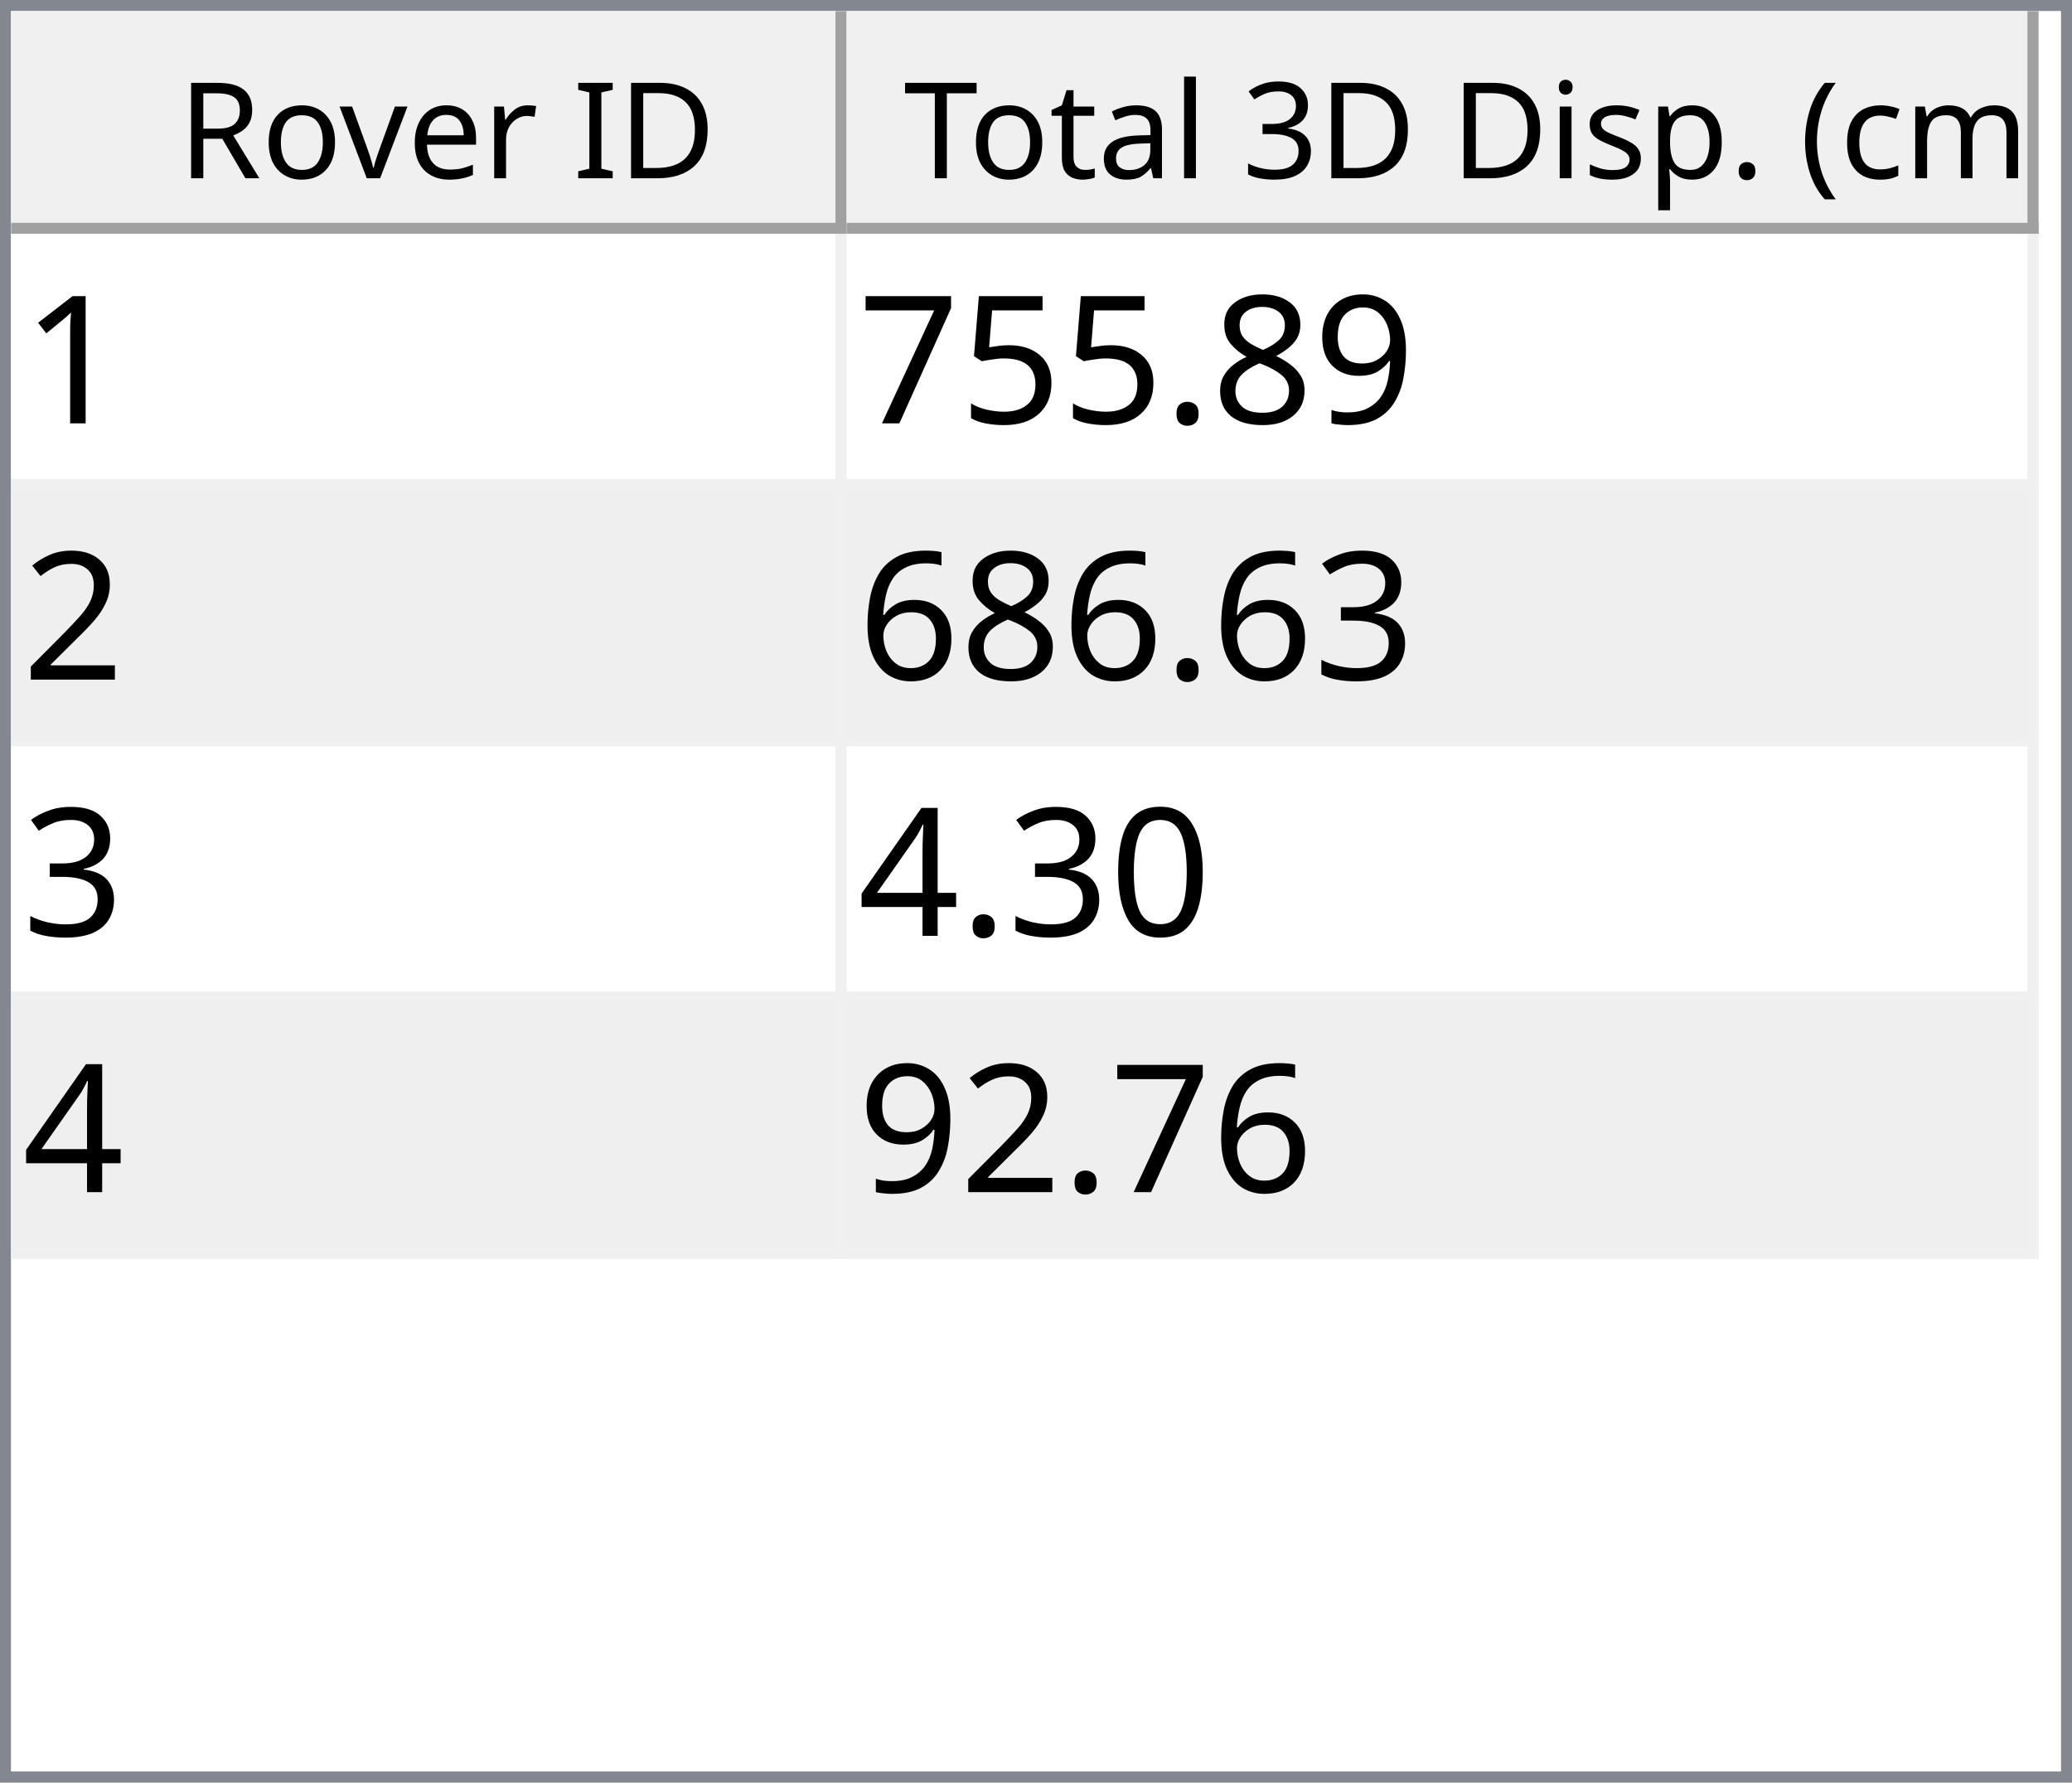
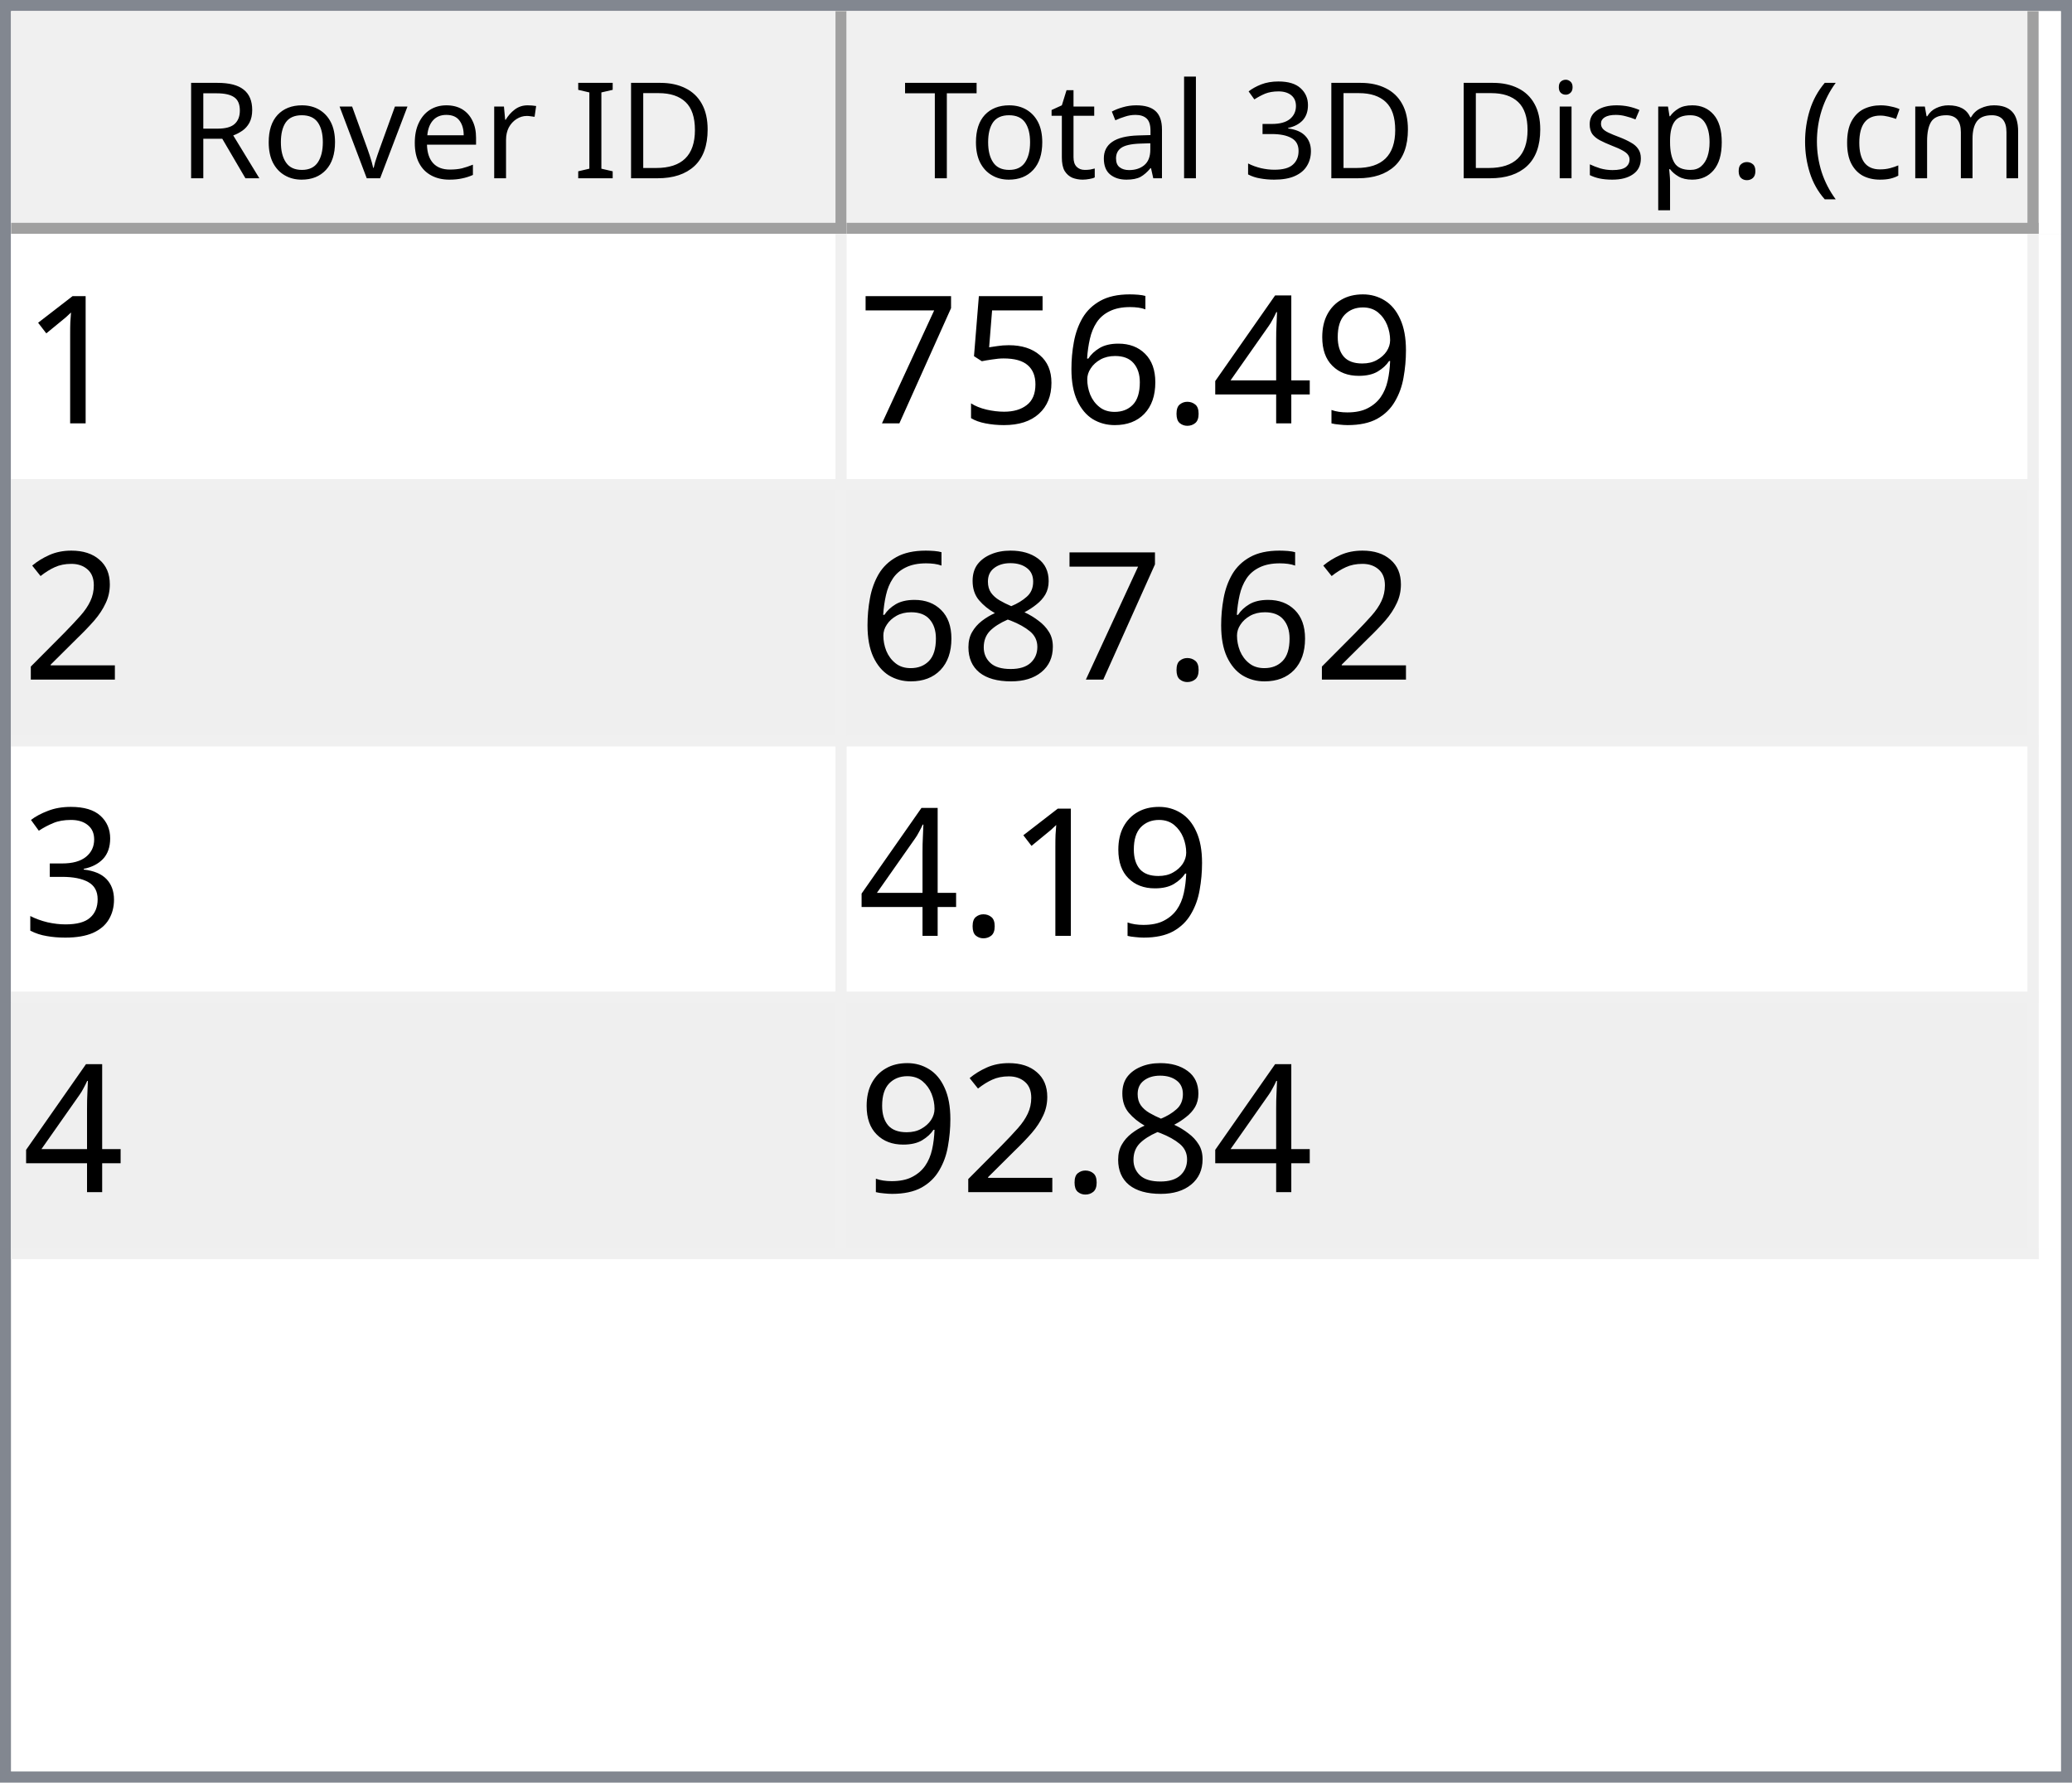
<svg xmlns="http://www.w3.org/2000/svg" style="fill-opacity:1; color-rendering:auto; color-interpolation:auto; text-rendering:auto; stroke:black; stroke-linecap:square; stroke-miterlimit:10; shape-rendering:auto; stroke-opacity:1; fill:black; stroke-dasharray:none; font-weight:normal; stroke-width:1; font-family:'Dialog'; font-style:normal; stroke-linejoin:miter; font-size:12px; stroke-dashoffset:0; image-rendering:auto;" width="186" height="160">
  <defs id="genericDefs" />
  <g>
    <defs id="defs1">
      <clipPath clipPathUnits="userSpaceOnUse" id="clipPath1">
        <path d="M0 0 L186 0 L186 160 L0 160 L0 0 Z" />
      </clipPath>
      <clipPath clipPathUnits="userSpaceOnUse" id="clipPath2">
        <path d="M0 0 L0 160 L186 160 L186 0 Z" />
      </clipPath>
      <clipPath clipPathUnits="userSpaceOnUse" id="clipPath3">
        <path d="M0 0 L0 20 L184 20 L184 0 Z" />
      </clipPath>
      <clipPath clipPathUnits="userSpaceOnUse" id="clipPath4">
        <path d="M0 0 L0 20 L75 20 L75 0 Z" />
      </clipPath>
      <clipPath clipPathUnits="userSpaceOnUse" id="clipPath5">
        <path d="M1 1 L1 19 L74 19 L74 1 Z" />
      </clipPath>
      <clipPath clipPathUnits="userSpaceOnUse" id="clipPath6">
        <path d="M0 0 L0 18 L73 18 L73 0 Z" />
      </clipPath>
      <clipPath clipPathUnits="userSpaceOnUse" id="clipPath7">
        <path d="M-0.5 -0.5 L-0.5 19.5 L74.5 19.5 L74.5 -0.5 Z" />
      </clipPath>
      <clipPath clipPathUnits="userSpaceOnUse" id="clipPath8">
        <path d="M0 0 L0 20 L107 20 L107 0 Z" />
      </clipPath>
      <clipPath clipPathUnits="userSpaceOnUse" id="clipPath9">
        <path d="M1 1 L1 19 L106 19 L106 1 Z" />
      </clipPath>
      <clipPath clipPathUnits="userSpaceOnUse" id="clipPath10">
        <path d="M0 0 L0 18 L105 18 L105 0 Z" />
      </clipPath>
      <clipPath clipPathUnits="userSpaceOnUse" id="clipPath11">
        <path d="M-0.5 -0.5 L-0.5 19.5 L106.5 19.5 L106.5 -0.5 Z" />
      </clipPath>
      <clipPath clipPathUnits="userSpaceOnUse" id="clipPath12">
        <path d="M0 0 L0 138 L184 138 L184 0 Z" />
      </clipPath>
      <clipPath clipPathUnits="userSpaceOnUse" id="clipPath13">
        <path d="M0 0 L0 92 L182 92 L182 0 Z" />
      </clipPath>
      <clipPath clipPathUnits="userSpaceOnUse" id="clipPath14">
        <path d="M-0.5 -0.5 L-0.5 91.5 L181.5 91.5 L181.5 -0.5 Z" />
      </clipPath>
      <clipPath clipPathUnits="userSpaceOnUse" id="clipPath15">
        <path d="M0 0 L0 22 L74 22 L74 0 Z" />
      </clipPath>
      <clipPath clipPathUnits="userSpaceOnUse" id="clipPath16">
        <path d="M0 0 L0 22 L106 22 L106 0 Z" />
      </clipPath>
      <font horiz-adv-x="64.551" id="font1">
        <font-face ascent="107.91" descent="25.098" units-per-em="100" style="font-style:normal; font-family:Segoe UI; font-weight:normal;" />
        <missing-glyph horiz-adv-x="64.551" d="M8.109 0 L8.109 68.266 L56.453 68.266 L56.453 0 L8.109 0 ZM15.328 7.234 L49.219 7.234 L49.219 61.031 L15.328 61.031 L15.328 7.234 Z" />
        <glyph unicode="D" horiz-adv-x="70.117" d="M9.188 0 L9.188 70.016 L28.516 70.016 Q65.531 70.016 65.531 35.891 Q65.531 19.672 55.25 9.836 Q44.969 0 27.734 0 L9.188 0 ZM17.391 62.594 L17.391 7.422 L27.828 7.422 Q41.609 7.422 49.273 14.797 Q56.938 22.172 56.938 35.688 Q56.938 62.594 28.328 62.594 L17.391 62.594 Z" />
        <glyph unicode="I" horiz-adv-x="26.611" d="M17.391 0 L9.188 0 L9.188 70.016 L17.391 70.016 L17.391 0 Z" />
        <glyph unicode=" " horiz-adv-x="27.393" d="" />
        <glyph unicode="r" horiz-adv-x="34.766" d="M34.188 41.891 Q32.078 43.5 28.125 43.5 Q23 43.5 19.555 38.672 Q16.109 33.844 16.109 25.484 L16.109 0 L8.109 0 L8.109 50 L16.109 50 L16.109 39.703 L16.312 39.703 Q18.016 44.969 21.531 47.922 Q25.047 50.875 29.391 50.875 Q32.516 50.875 34.188 50.203 L34.188 41.891 Z" />
        <glyph unicode="e" horiz-adv-x="52.295" d="M48.297 23 L12.984 23 Q13.188 14.656 17.484 10.109 Q21.781 5.562 29.297 5.562 Q37.75 5.562 44.828 11.141 L44.828 3.609 Q38.234 -1.172 27.391 -1.172 Q16.797 -1.172 10.742 5.641 Q4.688 12.453 4.688 24.812 Q4.688 36.469 11.305 43.82 Q17.922 51.172 27.734 51.172 Q37.547 51.172 42.922 44.828 Q48.297 38.484 48.297 27.203 L48.297 23 ZM40.094 29.781 Q40.047 36.719 36.75 40.578 Q33.453 44.438 27.594 44.438 Q21.922 44.438 17.969 40.383 Q14.016 36.328 13.094 29.781 L40.094 29.781 Z" />
        <glyph unicode="v" horiz-adv-x="47.9" d="M47.406 50 L27.484 0 L19.625 0 L0.688 50 L9.469 50 L22.172 13.672 Q23.578 9.672 23.922 6.688 L24.125 6.688 Q24.609 10.453 25.688 13.484 L38.969 50 L47.406 50 Z" />
        <glyph unicode="o" horiz-adv-x="58.594" d="M29 -1.172 Q17.922 -1.172 11.305 5.836 Q4.688 12.844 4.688 24.422 Q4.688 37.016 11.57 44.094 Q18.453 51.172 30.172 51.172 Q41.359 51.172 47.633 44.289 Q53.906 37.406 53.906 25.203 Q53.906 13.234 47.141 6.031 Q40.375 -1.172 29 -1.172 ZM29.594 44.438 Q21.875 44.438 17.383 39.188 Q12.891 33.938 12.891 24.703 Q12.891 15.828 17.43 10.695 Q21.969 5.562 29.594 5.562 Q37.359 5.562 41.531 10.594 Q45.703 15.625 45.703 24.906 Q45.703 34.281 41.531 39.359 Q37.359 44.438 29.594 44.438 Z" />
        <glyph unicode="R" horiz-adv-x="59.814" d="M59.375 0 L49.609 0 L37.891 19.625 Q36.281 22.359 34.766 24.289 Q33.25 26.219 31.664 27.438 Q30.078 28.656 28.25 29.219 Q26.422 29.781 24.125 29.781 L17.391 29.781 L17.391 0 L9.188 0 L9.188 70.016 L30.078 70.016 Q34.672 70.016 38.555 68.867 Q42.438 67.719 45.289 65.375 Q48.141 63.031 49.758 59.547 Q51.375 56.062 51.375 51.375 Q51.375 47.703 50.273 44.656 Q49.172 41.609 47.148 39.211 Q45.125 36.812 42.266 35.133 Q39.406 33.453 35.844 32.516 L35.844 32.328 Q37.594 31.547 38.891 30.547 Q40.188 29.547 41.359 28.18 Q42.531 26.812 43.68 25.078 Q44.828 23.344 46.234 21.047 L59.375 0 ZM17.391 62.594 L17.391 37.203 L28.516 37.203 Q31.594 37.203 34.203 38.133 Q36.812 39.062 38.719 40.797 Q40.625 42.531 41.703 45.047 Q42.781 47.562 42.781 50.688 Q42.781 56.297 39.141 59.445 Q35.5 62.594 28.609 62.594 L17.391 62.594 Z" />
        <glyph unicode=")" horiz-adv-x="30.176" d="M8.297 -15.922 L1.172 -15.922 Q16.406 2.344 16.406 26.812 Q16.406 51.469 1.078 70.016 L8.297 70.016 Q23.531 52.156 23.531 26.703 Q23.531 1.375 8.297 -15.922 Z" />
        <glyph unicode="m" horiz-adv-x="86.133" d="M79.109 0 L71.094 0 L71.094 28.719 Q71.094 37.016 68.531 40.727 Q65.969 44.438 59.906 44.438 Q54.781 44.438 51.195 39.75 Q47.609 35.062 47.609 28.516 L47.609 0 L39.594 0 L39.594 29.688 Q39.594 44.438 28.219 44.438 Q22.953 44.438 19.531 40.016 Q16.109 35.594 16.109 28.516 L16.109 0 L8.109 0 L8.109 50 L16.109 50 L16.109 42.094 L16.312 42.094 Q21.625 51.172 31.844 51.172 Q36.969 51.172 40.773 48.312 Q44.578 45.453 46 40.828 Q51.562 51.172 62.594 51.172 Q79.109 51.172 79.109 30.812 L79.109 0 Z" />
        <glyph unicode="c" horiz-adv-x="46.191" d="M42.188 2.297 Q36.422 -1.172 28.516 -1.172 Q17.828 -1.172 11.258 5.789 Q4.688 12.75 4.688 23.828 Q4.688 36.188 11.766 43.68 Q18.844 51.172 30.672 51.172 Q37.25 51.172 42.281 48.734 L42.281 40.531 Q36.719 44.438 30.375 44.438 Q22.703 44.438 17.797 38.945 Q12.891 33.453 12.891 24.516 Q12.891 15.719 17.508 10.641 Q22.125 5.562 29.891 5.562 Q36.422 5.562 42.188 9.906 L42.188 2.297 Z" />
        <glyph unicode="(" horiz-adv-x="30.176" d="M29.109 -15.922 L21.969 -15.922 Q6.844 1.375 6.844 26.703 Q6.844 52.156 21.969 70.016 L29.203 70.016 Q13.875 51.469 13.875 26.812 Q13.875 2.344 29.109 -15.922 Z" />
        <glyph unicode="." horiz-adv-x="21.68" d="M10.891 -1.078 Q8.641 -1.078 7.055 0.539 Q5.469 2.156 5.469 4.391 Q5.469 6.641 7.055 8.273 Q8.641 9.906 10.891 9.906 Q13.188 9.906 14.797 8.273 Q16.406 6.641 16.406 4.391 Q16.406 2.156 14.797 0.539 Q13.188 -1.078 10.891 -1.078 Z" />
        <glyph unicode="p" horiz-adv-x="58.789" d="M16.312 7.234 L16.109 7.234 L16.109 -23 L8.109 -23 L8.109 50 L16.109 50 L16.109 41.219 L16.312 41.219 Q22.219 51.172 33.594 51.172 Q43.266 51.172 48.688 44.461 Q54.109 37.75 54.109 26.469 Q54.109 13.922 48 6.375 Q41.891 -1.172 31.297 -1.172 Q21.578 -1.172 16.312 7.234 ZM16.109 27.391 L16.109 20.406 Q16.109 14.203 20.141 9.883 Q24.172 5.562 30.375 5.562 Q37.641 5.562 41.773 11.133 Q45.906 16.703 45.906 26.609 Q45.906 34.969 42.047 39.703 Q38.188 44.438 31.594 44.438 Q24.609 44.438 20.359 39.578 Q16.109 34.719 16.109 27.391 Z" />
        <glyph unicode="s" horiz-adv-x="42.432" d="M5.078 1.812 L5.078 10.406 Q11.625 5.562 19.484 5.562 Q30.031 5.562 30.031 12.594 Q30.031 14.594 29.125 15.992 Q28.219 17.391 26.68 18.461 Q25.141 19.531 23.07 20.383 Q21 21.234 18.609 22.172 Q15.281 23.484 12.766 24.828 Q10.25 26.172 8.57 27.859 Q6.891 29.547 6.031 31.695 Q5.172 33.844 5.172 36.719 Q5.172 40.234 6.789 42.945 Q8.406 45.656 11.086 47.484 Q13.766 49.312 17.211 50.242 Q20.656 51.172 24.312 51.172 Q30.812 51.172 35.938 48.922 L35.938 40.828 Q30.422 44.438 23.25 44.438 Q21 44.438 19.195 43.922 Q17.391 43.406 16.094 42.477 Q14.797 41.547 14.086 40.258 Q13.375 38.969 13.375 37.406 Q13.375 35.453 14.086 34.133 Q14.797 32.812 16.164 31.789 Q17.531 30.766 19.484 29.938 Q21.438 29.109 23.922 28.125 Q27.25 26.859 29.883 25.516 Q32.516 24.172 34.375 22.484 Q36.234 20.797 37.234 18.602 Q38.234 16.406 38.234 13.375 Q38.234 9.672 36.602 6.938 Q34.969 4.203 32.234 2.398 Q29.5 0.594 25.93 -0.289 Q22.359 -1.172 18.453 -1.172 Q10.75 -1.172 5.078 1.812 Z" />
        <glyph unicode="i" horiz-adv-x="24.219" d="M12.203 62.703 Q10.062 62.703 8.547 64.164 Q7.031 65.625 7.031 67.875 Q7.031 70.125 8.547 71.609 Q10.062 73.094 12.203 73.094 Q14.406 73.094 15.945 71.609 Q17.484 70.125 17.484 67.875 Q17.484 65.719 15.945 64.211 Q14.406 62.703 12.203 62.703 ZM16.109 0 L8.109 0 L8.109 50 L16.109 50 L16.109 0 Z" />
        <glyph unicode="3" horiz-adv-x="53.906" d="M46.531 19.828 Q46.531 15.094 44.75 11.211 Q42.969 7.328 39.719 4.57 Q36.469 1.812 31.93 0.297 Q27.391 -1.219 21.922 -1.219 Q11.922 -1.219 6 2.594 L6 11.188 Q13.094 5.609 22.219 5.609 Q25.875 5.609 28.828 6.539 Q31.781 7.469 33.906 9.227 Q36.031 10.984 37.18 13.477 Q38.328 15.969 38.328 19.094 Q38.328 32.812 18.797 32.812 L12.984 32.812 L12.984 39.594 L18.5 39.594 Q35.797 39.594 35.797 52.484 Q35.797 64.406 22.609 64.406 Q15.188 64.406 8.688 59.422 L8.688 67.188 Q15.375 71.188 24.609 71.188 Q29 71.188 32.57 69.969 Q36.141 68.75 38.68 66.555 Q41.219 64.359 42.609 61.281 Q44 58.203 44 54.5 Q44 40.672 30.031 36.719 L30.031 36.531 Q33.594 36.141 36.625 34.797 Q39.656 33.453 41.852 31.305 Q44.047 29.156 45.289 26.25 Q46.531 23.344 46.531 19.828 Z" />
        <glyph unicode="l" horiz-adv-x="24.219" d="M16.109 0 L8.109 0 L8.109 74.031 L16.109 74.031 L16.109 0 Z" />
        <glyph unicode="a" horiz-adv-x="50.879" d="M43.891 0 L35.891 0 L35.891 7.812 L35.688 7.812 Q30.469 -1.172 20.312 -1.172 Q12.844 -1.172 8.617 2.781 Q4.391 6.734 4.391 13.281 Q4.391 27.297 20.906 29.594 L35.891 31.688 Q35.891 44.438 25.594 44.438 Q16.547 44.438 9.281 38.281 L9.281 46.484 Q16.656 51.172 26.266 51.172 Q43.891 51.172 43.891 32.516 L43.891 0 ZM35.891 25.297 L23.828 23.641 Q18.266 22.859 15.43 20.875 Q12.594 18.891 12.594 13.875 Q12.594 10.203 15.211 7.883 Q17.828 5.562 22.172 5.562 Q28.125 5.562 32.008 9.742 Q35.891 13.922 35.891 20.312 L35.891 25.297 Z" />
        <glyph unicode="t" horiz-adv-x="33.887" d="M31.297 0.484 Q28.469 -1.078 23.828 -1.078 Q10.688 -1.078 10.688 13.578 L10.688 43.172 L2.094 43.172 L2.094 50 L10.688 50 L10.688 62.203 L18.703 64.797 L18.703 50 L31.297 50 L31.297 43.172 L18.703 43.172 L18.703 14.984 Q18.703 9.969 20.414 7.82 Q22.125 5.672 26.078 5.672 Q29.109 5.672 31.297 7.328 L31.297 0.484 Z" />
        <glyph unicode="T" horiz-adv-x="52.393" d="M50.594 62.594 L30.375 62.594 L30.375 0 L22.172 0 L22.172 62.594 L2 62.594 L2 70.016 L50.594 70.016 L50.594 62.594 Z" />
      </font>
      <font horiz-adv-x="75.0" id="font2">
        <font-face ascent="100.537" descent="21.973" units-per-em="100" style="font-style:normal; font-family:sans-serif; font-weight:normal;" />
        <missing-glyph horiz-adv-x="75.0" d="M12.5 0 L12.5 62.5 L62.5 62.5 L62.5 0 L12.5 0 ZM14.062 1.562 L60.938 1.562 L60.938 60.938 L14.062 60.938 L14.062 1.562 Z" />
        <glyph unicode="1" horiz-adv-x="55.615" d="M37.25 0 L28.469 0 L28.469 56 Q25.297 52.984 20.141 49.953 Q14.984 46.922 10.891 45.406 L10.891 53.906 Q18.266 57.375 23.781 62.305 Q29.297 67.234 31.594 71.875 L37.25 71.875 L37.25 0 Z" />
        <glyph unicode="9" horiz-adv-x="55.615" d="M5.469 16.547 L13.922 17.328 Q14.984 11.375 18.016 8.688 Q21.047 6 25.781 6 Q29.828 6 32.883 7.859 Q35.938 9.719 37.891 12.82 Q39.844 15.922 41.164 21.195 Q42.484 26.469 42.484 31.938 Q42.484 32.516 42.438 33.688 Q39.797 29.5 35.234 26.883 Q30.672 24.266 25.344 24.266 Q16.453 24.266 10.305 30.711 Q4.156 37.156 4.156 47.703 Q4.156 58.594 10.578 65.234 Q17 71.875 26.656 71.875 Q33.641 71.875 39.43 68.117 Q45.219 64.359 48.219 57.398 Q51.219 50.438 51.219 37.25 Q51.219 23.531 48.242 15.406 Q45.266 7.281 39.383 3.031 Q33.5 -1.219 25.594 -1.219 Q17.188 -1.219 11.867 3.445 Q6.547 8.109 5.469 16.547 ZM41.453 48.141 Q41.453 55.719 37.43 60.156 Q33.406 64.594 27.734 64.594 Q21.875 64.594 17.531 59.812 Q13.188 55.031 13.188 47.406 Q13.188 40.578 17.312 36.305 Q21.438 32.031 27.484 32.031 Q33.594 32.031 37.523 36.305 Q41.453 40.578 41.453 48.141 Z" />
-         <glyph unicode="8" horiz-adv-x="55.615" d="M17.672 38.812 Q12.203 40.828 9.57 44.539 Q6.938 48.25 6.938 53.422 Q6.938 61.234 12.555 66.555 Q18.172 71.875 27.484 71.875 Q36.859 71.875 42.578 66.43 Q48.297 60.984 48.297 53.172 Q48.297 48.188 45.68 44.508 Q43.062 40.828 37.75 38.812 Q44.344 36.672 47.781 31.883 Q51.219 27.094 51.219 20.453 Q51.219 11.281 44.727 5.031 Q38.234 -1.219 27.641 -1.219 Q17.047 -1.219 10.547 5.055 Q4.047 11.328 4.047 20.703 Q4.047 27.688 7.594 32.398 Q11.141 37.109 17.672 38.812 ZM15.922 53.719 Q15.922 48.641 19.195 45.414 Q22.469 42.188 27.688 42.188 Q32.766 42.188 36.016 45.383 Q39.266 48.578 39.266 53.219 Q39.266 58.062 35.914 61.359 Q32.562 64.656 27.594 64.656 Q22.562 64.656 19.242 61.43 Q15.922 58.203 15.922 53.719 ZM13.094 20.656 Q13.094 16.891 14.875 13.375 Q16.656 9.859 20.172 7.93 Q23.688 6 27.734 6 Q34.031 6 38.133 10.055 Q42.234 14.109 42.234 20.359 Q42.234 26.703 38.016 30.859 Q33.797 35.016 27.438 35.016 Q21.234 35.016 17.164 30.914 Q13.094 26.812 13.094 20.656 Z" />
+         <glyph unicode="4" horiz-adv-x="55.615" d="M32.328 0 L32.328 17.141 L1.266 17.141 L1.266 25.203 L33.938 71.578 L41.109 71.578 L41.109 25.203 L50.781 25.203 L50.781 17.141 L41.109 17.141 L41.109 0 L32.328 0 ZM32.328 25.203 L32.328 57.469 L9.906 25.203 L32.328 25.203 Z" />
        <glyph unicode="." horiz-adv-x="27.783" d="M9.078 0 L9.078 10.016 L19.094 10.016 L19.094 0 L9.078 0 Z" />
+         <glyph unicode="6" horiz-adv-x="55.615" d="M49.75 54.047 L41.016 53.375 Q39.844 58.547 37.703 60.891 Q34.125 64.656 28.906 64.656 Q24.703 64.656 21.531 62.312 Q17.391 59.281 14.992 53.469 Q12.594 47.656 12.5 36.922 Q15.672 41.75 20.266 44.094 Q24.859 46.438 29.891 46.438 Q38.672 46.438 44.852 39.969 Q51.031 33.5 51.031 23.25 Q51.031 16.5 48.125 10.719 Q45.219 4.938 40.141 1.859 Q35.062 -1.219 28.609 -1.219 Q17.625 -1.219 10.695 6.859 Q3.766 14.938 3.766 33.5 Q3.766 54.25 11.422 63.672 Q18.109 71.875 29.438 71.875 Q37.891 71.875 43.289 67.141 Q48.688 62.406 49.75 54.047 ZM13.875 23.188 Q13.875 18.656 15.797 14.508 Q17.719 10.359 21.188 8.18 Q24.656 6 28.469 6 Q34.031 6 38.039 10.492 Q42.047 14.984 42.047 22.703 Q42.047 30.125 38.086 34.398 Q34.125 38.672 28.125 38.672 Q22.172 38.672 18.023 34.398 Q13.875 30.125 13.875 23.188 Z" />
        <glyph unicode="5" horiz-adv-x="55.615" d="M4.156 18.75 L13.375 19.531 Q14.406 12.797 18.141 9.398 Q21.875 6 27.156 6 Q33.5 6 37.891 10.789 Q42.281 15.578 42.281 23.484 Q42.281 31 38.062 35.352 Q33.844 39.703 27 39.703 Q22.75 39.703 19.336 37.773 Q15.922 35.844 13.969 32.766 L5.719 33.844 L12.641 70.609 L48.25 70.609 L48.25 62.203 L19.672 62.203 L15.828 42.969 Q22.266 47.469 29.344 47.469 Q38.719 47.469 45.164 40.969 Q51.609 34.469 51.609 24.266 Q51.609 14.547 45.953 7.469 Q39.062 -1.219 27.156 -1.219 Q17.391 -1.219 11.211 4.25 Q5.031 9.719 4.156 18.75 Z" />
        <glyph unicode="7" horiz-adv-x="55.615" d="M4.734 62.203 L4.734 70.656 L51.078 70.656 L51.078 63.812 Q44.234 56.547 37.523 44.484 Q30.812 32.422 27.156 19.672 Q24.516 10.688 23.781 0 L14.75 0 Q14.891 8.453 18.062 20.414 Q21.234 32.375 27.172 43.484 Q33.109 54.594 39.797 62.203 L4.734 62.203 Z" />
        <glyph unicode="2" horiz-adv-x="55.615" d="M50.344 8.453 L50.344 0 L3.031 0 Q2.938 3.172 4.047 6.109 Q5.859 10.938 9.836 15.625 Q13.812 20.312 21.344 26.469 Q33.016 36.031 37.117 41.625 Q41.219 47.219 41.219 52.203 Q41.219 57.422 37.477 61.008 Q33.734 64.594 27.734 64.594 Q21.391 64.594 17.578 60.789 Q13.766 56.984 13.719 50.25 L4.688 51.172 Q5.609 61.281 11.664 66.578 Q17.719 71.875 27.938 71.875 Q38.234 71.875 44.242 66.164 Q50.25 60.453 50.25 52 Q50.25 47.703 48.492 43.555 Q46.734 39.406 42.656 34.812 Q38.578 30.219 29.109 22.219 Q21.188 15.578 18.945 13.211 Q16.703 10.844 15.234 8.453 L50.344 8.453 Z" />
+         <glyph unicode="8" horiz-adv-x="55.615" d="M17.672 38.812 Q12.203 40.828 9.57 44.539 Q6.938 48.25 6.938 53.422 Q6.938 61.234 12.555 66.555 Q18.172 71.875 27.484 71.875 Q36.859 71.875 42.578 66.43 Q48.297 60.984 48.297 53.172 Q48.297 48.188 45.68 44.508 Q43.062 40.828 37.75 38.812 Q44.344 36.672 47.781 31.883 Q51.219 27.094 51.219 20.453 Q51.219 11.281 44.727 5.031 Q38.234 -1.219 27.641 -1.219 Q17.047 -1.219 10.547 5.055 Q4.047 11.328 4.047 20.703 Q4.047 27.688 7.594 32.398 Q11.141 37.109 17.672 38.812 ZM15.922 53.719 Q15.922 48.641 19.195 45.414 Q22.469 42.188 27.688 42.188 Q32.766 42.188 36.016 45.383 Q39.266 48.578 39.266 53.219 Q39.266 58.062 35.914 61.359 Q32.562 64.656 27.594 64.656 Q22.562 64.656 19.242 61.43 Q15.922 58.203 15.922 53.719 ZM13.094 20.656 Q13.094 16.891 14.875 13.375 Q16.656 9.859 20.172 7.93 Q23.688 6 27.734 6 Q34.031 6 38.133 10.055 Q42.234 14.109 42.234 20.359 Q42.234 26.703 38.016 30.859 Q33.797 35.016 27.438 35.016 Q21.234 35.016 17.164 30.914 Q13.094 26.812 13.094 20.656 Z" />
        <glyph unicode="3" horiz-adv-x="55.615" d="M4.203 18.891 L12.984 20.062 Q14.5 12.594 18.141 9.297 Q21.781 6 27 6 Q33.203 6 37.477 10.297 Q41.75 14.594 41.75 20.953 Q41.75 27 37.797 30.93 Q33.844 34.859 27.734 34.859 Q25.25 34.859 21.531 33.891 L22.516 41.609 Q23.391 41.5 23.922 41.5 Q29.547 41.5 34.039 44.43 Q38.531 47.359 38.531 53.469 Q38.531 58.297 35.258 61.477 Q31.984 64.656 26.812 64.656 Q21.688 64.656 18.266 61.43 Q14.844 58.203 13.875 51.766 L5.078 53.328 Q6.688 62.156 12.398 67.016 Q18.109 71.875 26.609 71.875 Q32.469 71.875 37.398 69.359 Q42.328 66.844 44.945 62.5 Q47.562 58.156 47.562 53.266 Q47.562 48.641 45.07 44.828 Q42.578 41.016 37.703 38.766 Q44.047 37.312 47.562 32.695 Q51.078 28.078 51.078 21.141 Q51.078 11.766 44.242 5.25 Q37.406 -1.266 26.953 -1.266 Q17.531 -1.266 11.305 4.352 Q5.078 9.969 4.203 18.891 Z" />
-         <glyph unicode="6" horiz-adv-x="55.615" d="M49.75 54.047 L41.016 53.375 Q39.844 58.547 37.703 60.891 Q34.125 64.656 28.906 64.656 Q24.703 64.656 21.531 62.312 Q17.391 59.281 14.992 53.469 Q12.594 47.656 12.5 36.922 Q15.672 41.75 20.266 44.094 Q24.859 46.438 29.891 46.438 Q38.672 46.438 44.852 39.969 Q51.031 33.5 51.031 23.25 Q51.031 16.5 48.125 10.719 Q45.219 4.938 40.141 1.859 Q35.062 -1.219 28.609 -1.219 Q17.625 -1.219 10.695 6.859 Q3.766 14.938 3.766 33.5 Q3.766 54.25 11.422 63.672 Q18.109 71.875 29.438 71.875 Q37.891 71.875 43.289 67.141 Q48.688 62.406 49.75 54.047 ZM13.875 23.188 Q13.875 18.656 15.797 14.508 Q17.719 10.359 21.188 8.18 Q24.656 6 28.469 6 Q34.031 6 38.039 10.492 Q42.047 14.984 42.047 22.703 Q42.047 30.125 38.086 34.398 Q34.125 38.672 28.125 38.672 Q22.172 38.672 18.023 34.398 Q13.875 30.125 13.875 23.188 Z" />
-         <glyph unicode="0" horiz-adv-x="55.615" d="M4.156 35.297 Q4.156 48 6.766 55.742 Q9.375 63.484 14.523 67.68 Q19.672 71.875 27.484 71.875 Q33.25 71.875 37.594 69.555 Q41.938 67.234 44.773 62.867 Q47.609 58.5 49.219 52.227 Q50.828 45.953 50.828 35.297 Q50.828 22.703 48.242 14.969 Q45.656 7.234 40.508 3.008 Q35.359 -1.219 27.484 -1.219 Q17.141 -1.219 11.234 6.203 Q4.156 15.141 4.156 35.297 ZM13.188 35.297 Q13.188 17.672 17.312 11.836 Q21.438 6 27.484 6 Q33.547 6 37.672 11.859 Q41.797 17.719 41.797 35.297 Q41.797 52.984 37.672 58.789 Q33.547 64.594 27.391 64.594 Q21.344 64.594 17.719 59.469 Q13.188 52.938 13.188 35.297 Z" />
-         <glyph unicode="4" horiz-adv-x="55.615" d="M32.328 0 L32.328 17.141 L1.266 17.141 L1.266 25.203 L33.938 71.578 L41.109 71.578 L41.109 25.203 L50.781 25.203 L50.781 17.141 L41.109 17.141 L41.109 0 L32.328 0 ZM32.328 25.203 L32.328 57.469 L9.906 25.203 L32.328 25.203 Z" />
      </font>
    </defs>
    <g style="fill:white; stroke:white;">
      <rect x="0" y="0" width="186" style="clip-path:url(#clipPath1); stroke:none;" height="160" />
    </g>
    <g style="fill:white; text-rendering:optimizeSpeed; color-rendering:optimizeSpeed; image-rendering:optimizeSpeed; shape-rendering:crispEdges; stroke:white; color-interpolation:sRGB;">
      <rect x="0" width="186" height="160" y="0" style="stroke:none;" />
      <path style="stroke:none;" d="M0 160 L186 160 L186 0 L0 0 Z" />
    </g>
    <g style="fill:rgb(240,240,240); font-family:'Segoe UI'; stroke:rgb(240,240,240);">
      <rect x="0" y="0" width="186" style="clip-path:url(#clipPath2); stroke:none;" height="160" />
    </g>
    <g style="fill:rgb(130,135,144); font-family:'Segoe UI'; stroke:rgb(130,135,144);">
      <path d="M0 0 L186 0 L186 160 L0 160 L0 0 ZM1 1 L185 1 L185 159 L1 159 L1 1 Z" style="fill-rule:evenodd; clip-path:url(#clipPath2); stroke:none;" />
    </g>
    <g style="fill:white; font-family:'Segoe UI'; stroke:white;" transform="translate(1,1)">
      <rect x="0" y="0" width="184" style="clip-path:url(#clipPath3); stroke:none;" height="20" />
    </g>
    <g style="fill:rgb(240,240,240); font-family:'Segoe UI'; stroke:rgb(240,240,240);" transform="translate(1,1)">
      <rect x="0" y="0" width="75" style="clip-path:url(#clipPath4); stroke:none;" height="20" />
    </g>
    <g style="font-family:'Segoe UI';" transform="translate(2,2)">
      <text x="14" xml:space="preserve" y="14" style="clip-path:url(#clipPath6); stroke:none;">Rover ID</text>
    </g>
    <g style="fill:rgb(160,160,160); font-family:'Segoe UI'; stroke:rgb(160,160,160); stroke-linejoin:bevel;" transform="translate(1.5,1.5)">
      <line x1="74" x2="74" y1="0" style="fill:none; clip-path:url(#clipPath7);" y2="19" />
    </g>
    <g style="fill:rgb(160,160,160); font-family:'Segoe UI'; stroke:rgb(160,160,160); stroke-linejoin:bevel;" transform="matrix(1,0,0,1,1,1) translate(0.5,0.5)">
      <line x1="0" x2="74" y1="19" style="fill:none; clip-path:url(#clipPath7);" y2="19" />
    </g>
    <g style="fill:rgb(240,240,240); font-family:'Segoe UI'; stroke:rgb(240,240,240);" transform="translate(76,1)">
      <rect x="0" y="0" width="107" style="clip-path:url(#clipPath8); stroke:none;" height="20" />
    </g>
    <g style="font-family:'Segoe UI';" transform="translate(77,2)">
      <text x="1" xml:space="preserve" y="14" style="clip-path:url(#clipPath10); stroke:none;"> Total 3D Disp. (cm)</text>
    </g>
    <g style="fill:rgb(160,160,160); font-family:'Segoe UI'; stroke:rgb(160,160,160); stroke-linejoin:bevel;" transform="translate(76.5,1.5)">
      <line x1="106" x2="106" y1="0" style="fill:none; clip-path:url(#clipPath11);" y2="19" />
    </g>
    <g style="fill:rgb(160,160,160); font-family:'Segoe UI'; stroke:rgb(160,160,160); stroke-linejoin:bevel;" transform="matrix(1,0,0,1,76,1) translate(0.5,0.5)">
      <line x1="0" x2="106" y1="19" style="fill:none; clip-path:url(#clipPath11);" y2="19" />
    </g>
    <g style="fill:white; font-family:'Segoe UI'; stroke:white;" transform="translate(1,21)">
      <rect x="0" y="0" width="184" style="clip-path:url(#clipPath12); stroke:none;" height="138" />
    </g>
    <g style="fill:rgb(240,240,240); font-size:16px; font-family:sans-serif; stroke:rgb(240,240,240);" transform="translate(1,21)">
      <rect x="0" y="0" width="182" style="clip-path:url(#clipPath13); stroke:none;" height="92" />
      <line transform="translate(0.5,0.5)" x1="0" x2="181" y1="22" style="clip-path:url(#clipPath14); fill:none; stroke-linejoin:bevel;" y2="22" />
    </g>
    <g transform="matrix(1,0,0,1,1,21) translate(0.5,0.5)" style="fill:rgb(240,240,240); font-size:16px; font-family:sans-serif; stroke:rgb(240,240,240); stroke-linejoin:bevel;">
      <line x1="0" x2="181" y1="45" style="fill:none; clip-path:url(#clipPath14);" y2="45" />
    </g>
    <g transform="matrix(1,0,0,1,1,21) translate(0.5,0.5)" style="fill:rgb(240,240,240); font-size:16px; font-family:sans-serif; stroke:rgb(240,240,240); stroke-linejoin:bevel;">
      <line x1="0" x2="181" y1="68" style="fill:none; clip-path:url(#clipPath14);" y2="68" />
    </g>
    <g transform="matrix(1,0,0,1,1,21) translate(0.5,0.5)" style="fill:rgb(240,240,240); font-size:16px; font-family:sans-serif; stroke:rgb(240,240,240); stroke-linejoin:bevel;">
      <line x1="0" x2="181" y1="91" style="fill:none; clip-path:url(#clipPath14);" y2="91" />
    </g>
    <g transform="matrix(1,0,0,1,1,21) translate(0.5,0.5)" style="fill:rgb(240,240,240); font-size:16px; font-family:sans-serif; stroke:rgb(240,240,240); stroke-linejoin:bevel;">
      <line x1="74" x2="74" y1="0" style="fill:none; clip-path:url(#clipPath14);" y2="91" />
    </g>
    <g transform="matrix(1,0,0,1,1,21) translate(0.5,0.5)" style="fill:rgb(240,240,240); font-size:16px; font-family:sans-serif; stroke:rgb(240,240,240); stroke-linejoin:bevel;">
      <line x1="181" x2="181" y1="0" style="fill:none; clip-path:url(#clipPath14);" y2="91" />
    </g>
    <g style="fill:white; font-size:16px; font-family:sans-serif; stroke:white;" transform="matrix(1,0,0,1,1,21)">
      <rect x="0" y="0" width="74" style="clip-path:url(#clipPath15); stroke:none;" height="22" />
      <text x="1" y="17" style="fill:black; clip-path:url(#clipPath15); stroke:none;" xml:space="preserve">1</text>
    </g>
    <g style="fill:white; font-size:16px; font-family:sans-serif; stroke:white;" transform="matrix(1,0,0,1,1,21) translate(75,0)">
      <rect x="0" y="0" width="106" style="clip-path:url(#clipPath16); stroke:none;" height="22" />
-       <text x="1" y="17" style="fill:black; clip-path:url(#clipPath16); stroke:none;" xml:space="preserve">755.89</text>
+       <text x="1" y="17" style="fill:black; clip-path:url(#clipPath16); stroke:none;" xml:space="preserve">756.49</text>
    </g>
    <g style="fill:rgb(239,239,239); font-size:16px; font-family:sans-serif; stroke:rgb(239,239,239);" transform="matrix(1,0,0,1,1,21) translate(0,23)">
      <rect x="0" y="0" width="74" style="clip-path:url(#clipPath15); stroke:none;" height="22" />
      <text x="1" y="17" style="fill:black; clip-path:url(#clipPath15); stroke:none;" xml:space="preserve">2</text>
    </g>
    <g style="fill:rgb(239,239,239); font-size:16px; font-family:sans-serif; stroke:rgb(239,239,239);" transform="matrix(1,0,0,1,1,21) translate(75,23)">
      <rect x="0" y="0" width="106" style="clip-path:url(#clipPath16); stroke:none;" height="22" />
-       <text x="1" y="17" style="fill:black; clip-path:url(#clipPath16); stroke:none;" xml:space="preserve">686.63</text>
+       <text x="1" y="17" style="fill:black; clip-path:url(#clipPath16); stroke:none;" xml:space="preserve">687.62</text>
    </g>
    <g style="fill:white; font-size:16px; font-family:sans-serif; stroke:white;" transform="matrix(1,0,0,1,1,21) translate(0,46)">
      <rect x="0" y="0" width="74" style="clip-path:url(#clipPath15); stroke:none;" height="22" />
      <text x="1" y="17" style="fill:black; clip-path:url(#clipPath15); stroke:none;" xml:space="preserve">3</text>
    </g>
    <g style="fill:white; font-size:16px; font-family:sans-serif; stroke:white;" transform="matrix(1,0,0,1,1,21) translate(75,46)">
      <rect x="0" y="0" width="106" style="clip-path:url(#clipPath16); stroke:none;" height="22" />
-       <text x="1" y="17" style="fill:black; clip-path:url(#clipPath16); stroke:none;" xml:space="preserve">4.30</text>
+       <text x="1" y="17" style="fill:black; clip-path:url(#clipPath16); stroke:none;" xml:space="preserve">4.19</text>
    </g>
    <g style="fill:rgb(239,239,239); font-size:16px; font-family:sans-serif; stroke:rgb(239,239,239);" transform="matrix(1,0,0,1,1,21) translate(0,69)">
      <rect x="0" y="0" width="74" style="clip-path:url(#clipPath15); stroke:none;" height="22" />
      <text x="1" y="17" style="fill:black; clip-path:url(#clipPath15); stroke:none;" xml:space="preserve">4</text>
    </g>
    <g style="fill:rgb(239,239,239); font-size:16px; font-family:sans-serif; stroke:rgb(239,239,239);" transform="matrix(1,0,0,1,1,21) translate(75,69)">
      <rect x="0" y="0" width="106" style="clip-path:url(#clipPath16); stroke:none;" height="22" />
-       <text x="1" y="17" style="fill:black; clip-path:url(#clipPath16); stroke:none;" xml:space="preserve">92.76</text>
+       <text x="1" y="17" style="fill:black; clip-path:url(#clipPath16); stroke:none;" xml:space="preserve">92.84</text>
    </g>
  </g>
</svg>
